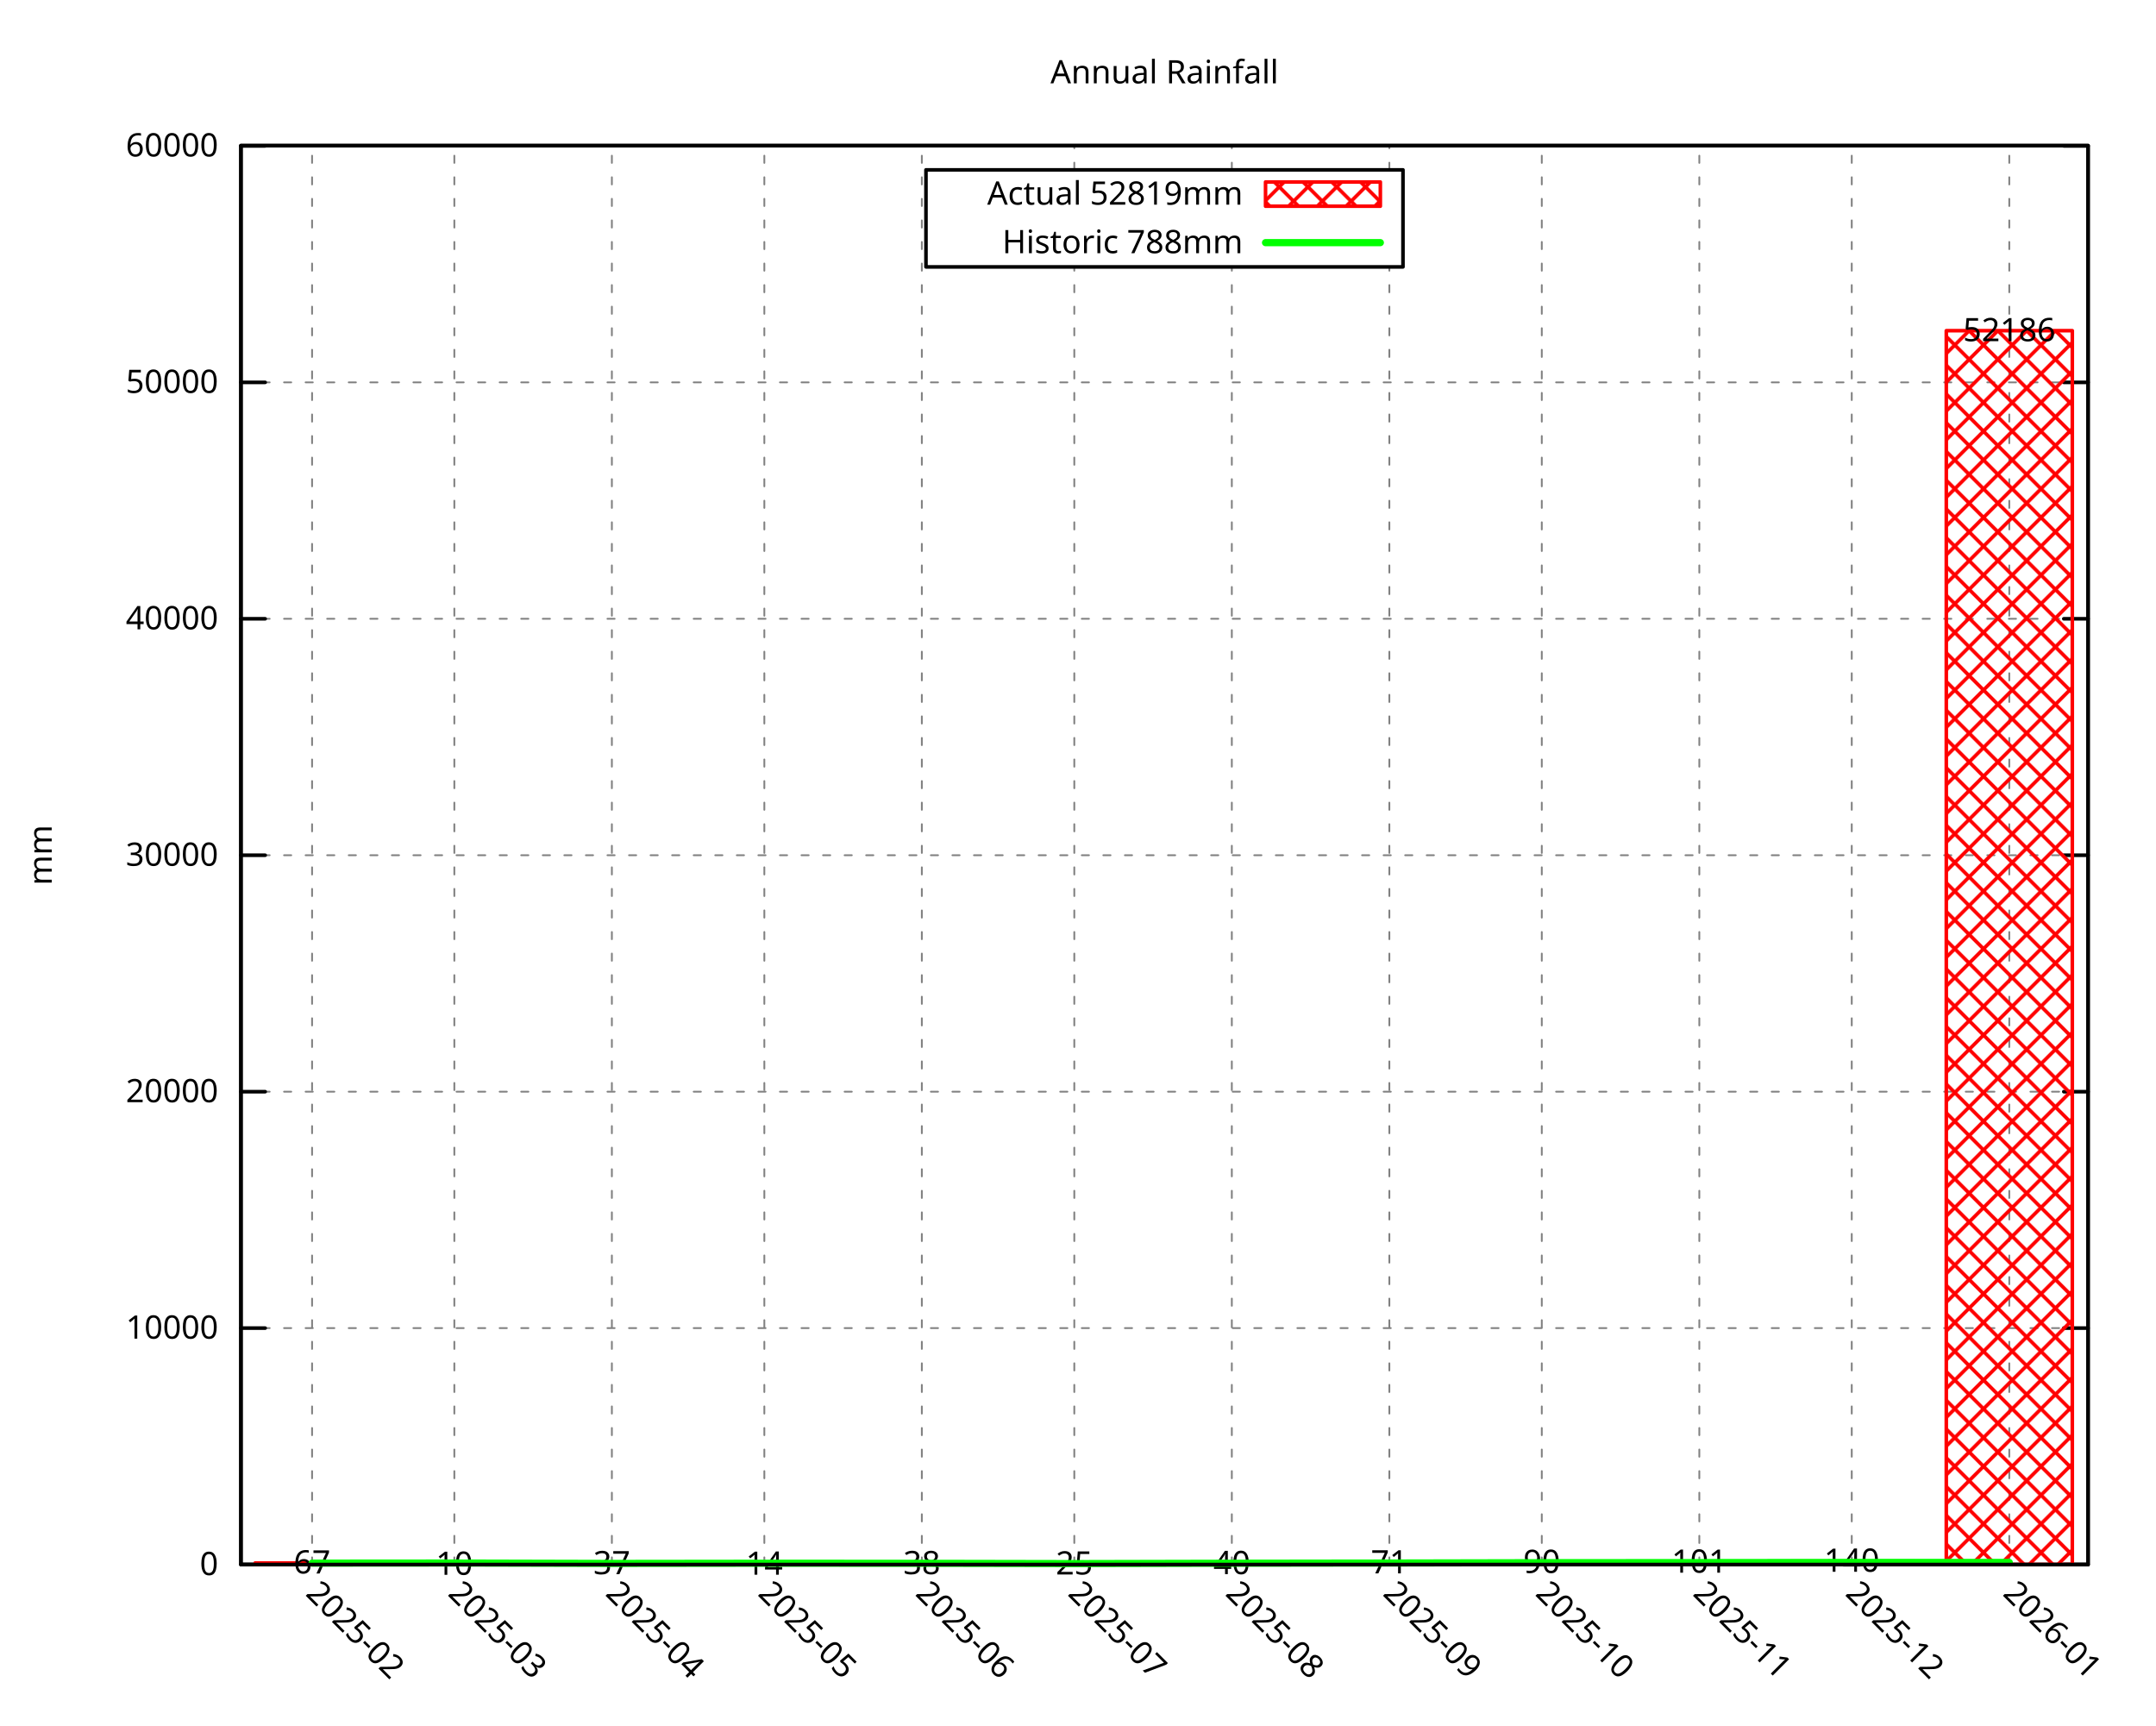
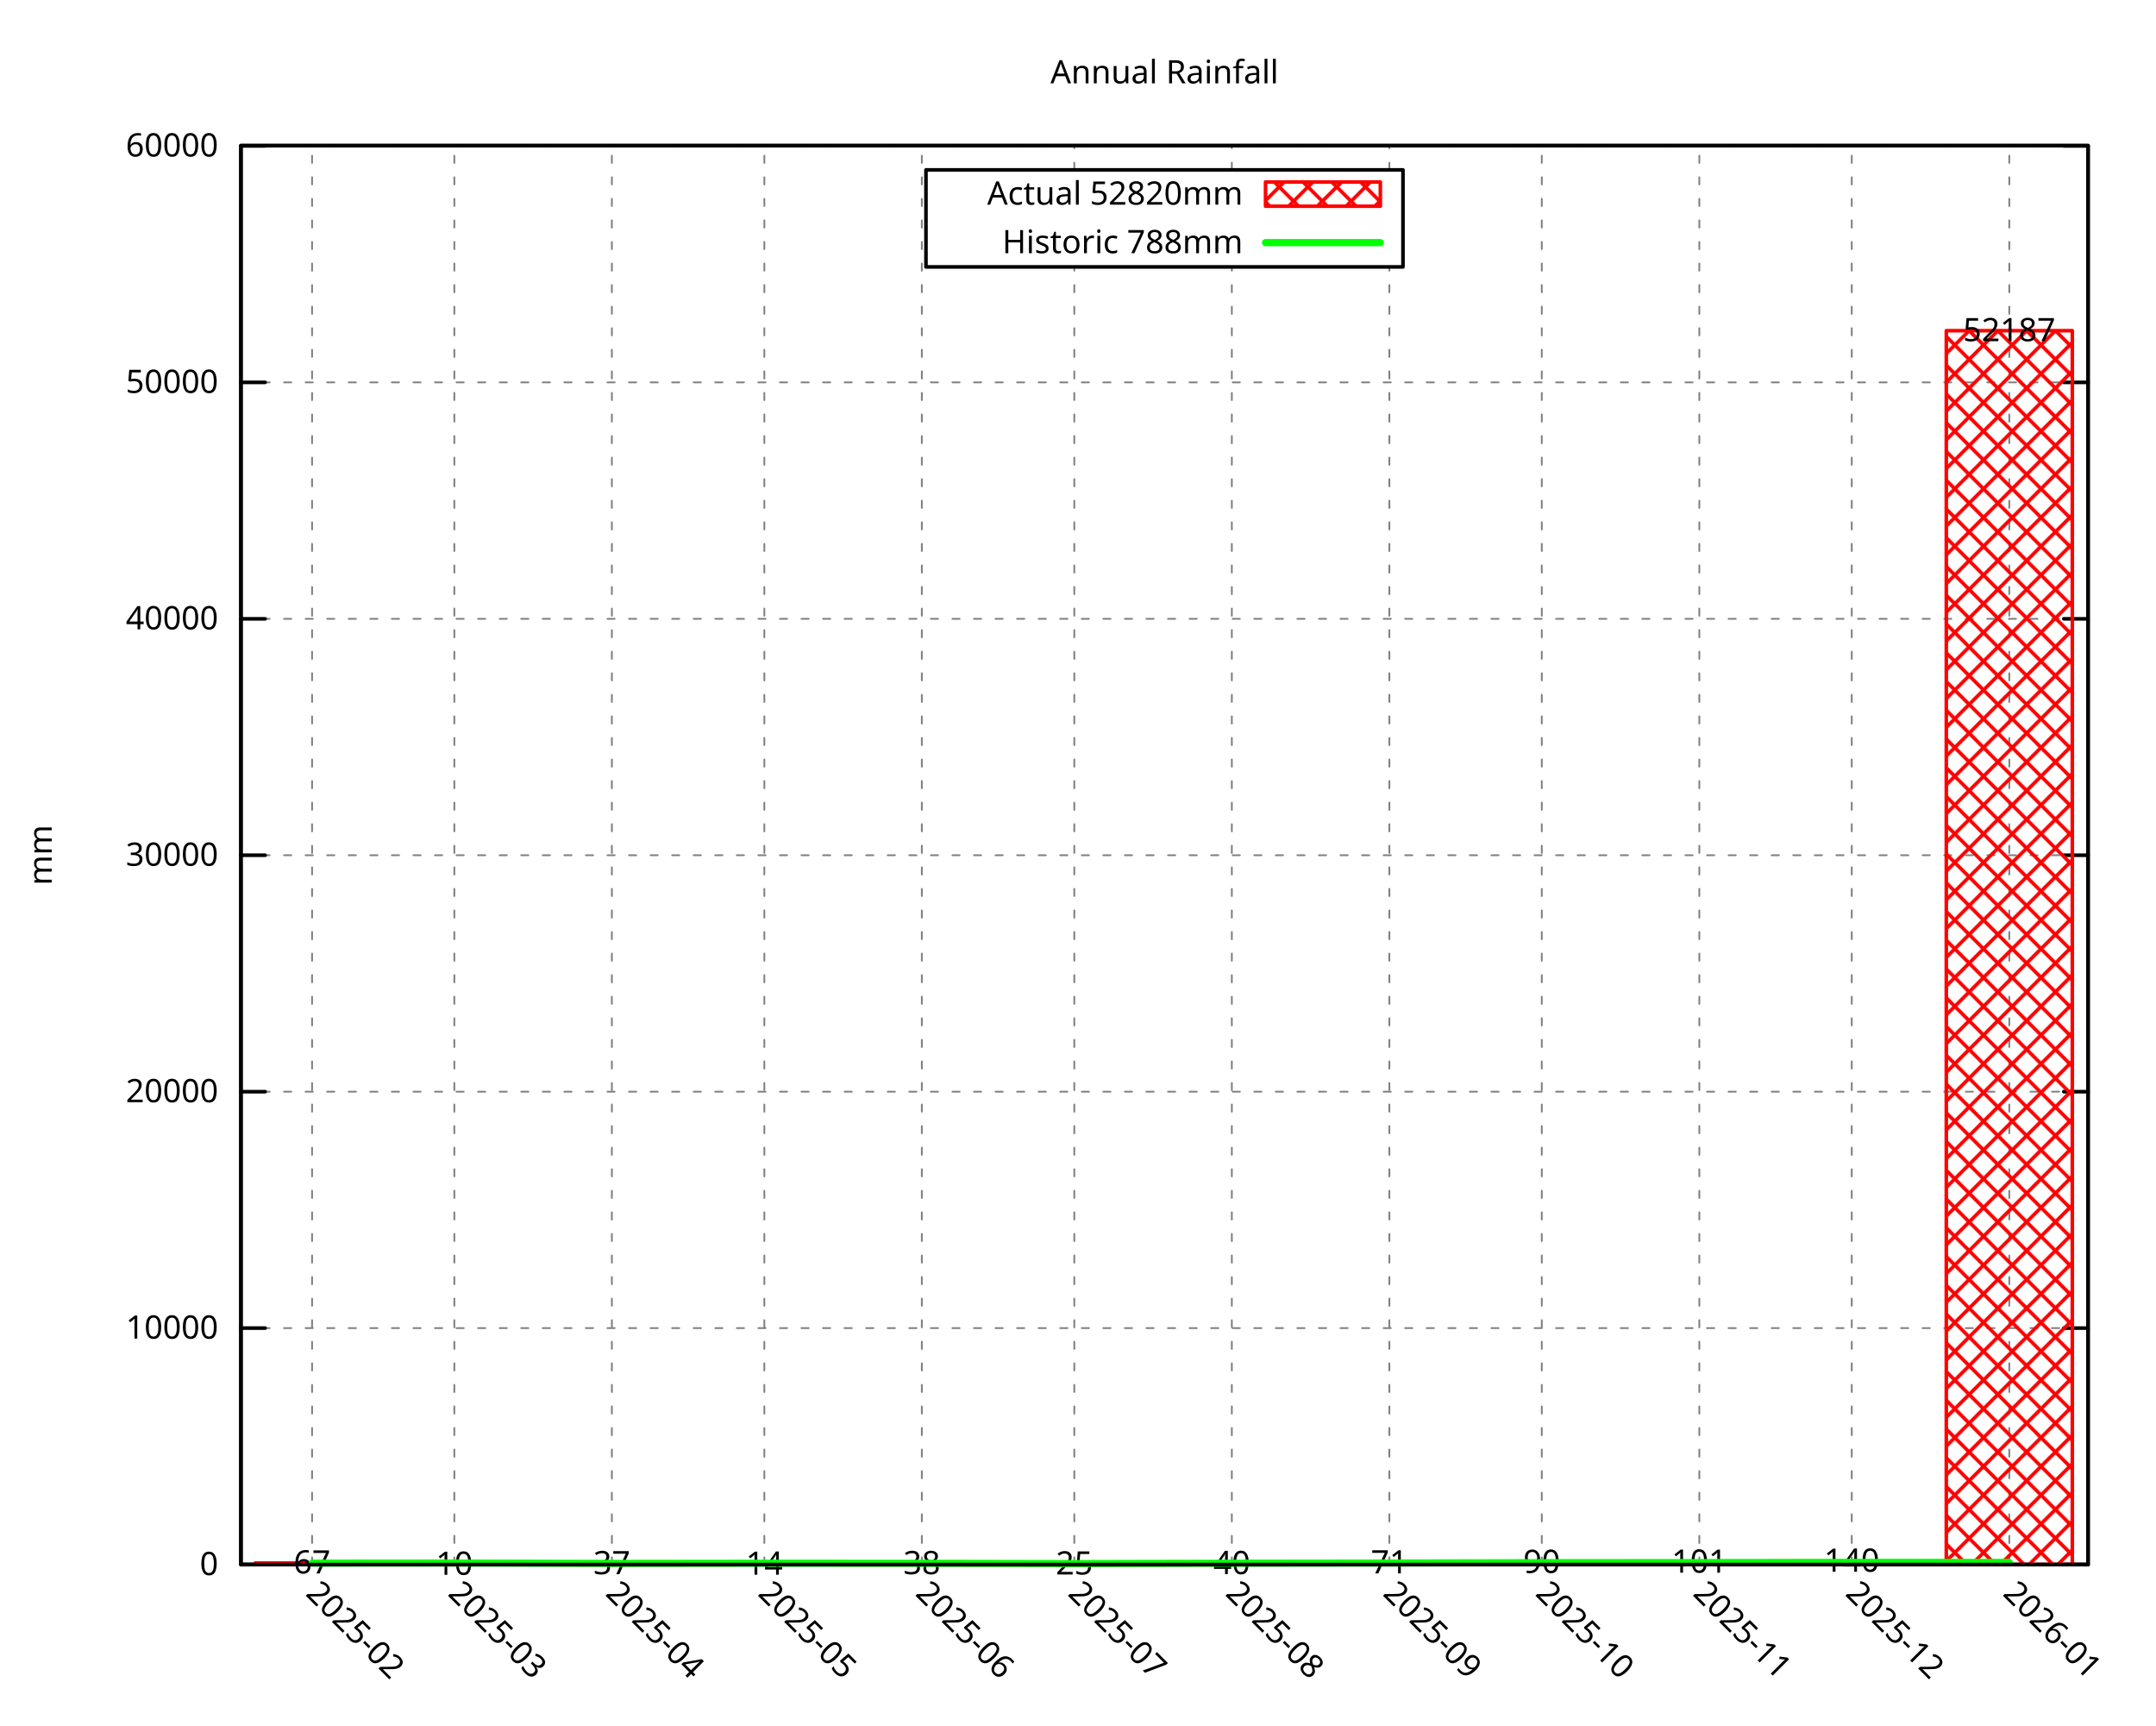
<svg xmlns="http://www.w3.org/2000/svg" xmlns:xlink="http://www.w3.org/1999/xlink" width="600" height="480" viewBox="0 0 600 480">
  <g id="gnuplot_canvas">
    <rect x="0" y="0" width="600" height="480" fill="none" />
    <defs>
      <circle id="gpDot" r="0.5" stroke-width="0.5" stroke="currentColor" />
      <path id="gpPt0" stroke-width="0.296" stroke="currentColor" d="M-1,0 h2 M0,-1 v2" />
      <path id="gpPt1" stroke-width="0.296" stroke="currentColor" d="M-1,-1 L1,1 M1,-1 L-1,1" />
      <path id="gpPt2" stroke-width="0.296" stroke="currentColor" d="M-1,0 L1,0 M0,-1 L0,1 M-1,-1 L1,1 M-1,1 L1,-1" />
      <rect id="gpPt3" stroke-width="0.296" stroke="currentColor" x="-1" y="-1" width="2" height="2" />
      <rect id="gpPt4" stroke-width="0.296" stroke="currentColor" fill="currentColor" x="-1" y="-1" width="2" height="2" />
      <circle id="gpPt5" stroke-width="0.296" stroke="currentColor" cx="0" cy="0" r="1" />
      <use xlink:href="#gpPt5" id="gpPt6" fill="currentColor" stroke="none" />
      <path id="gpPt7" stroke-width="0.296" stroke="currentColor" d="M0,-1.33 L-1.33,0.67 L1.33,0.67 z" />
      <use xlink:href="#gpPt7" id="gpPt8" fill="currentColor" stroke="none" />
      <use xlink:href="#gpPt7" id="gpPt9" stroke="currentColor" transform="rotate(180)" />
      <use xlink:href="#gpPt9" id="gpPt10" fill="currentColor" stroke="none" />
      <use xlink:href="#gpPt3" id="gpPt11" stroke="currentColor" transform="rotate(45)" />
      <use xlink:href="#gpPt11" id="gpPt12" fill="currentColor" stroke="none" />
      <path id="gpPt13" stroke-width="0.296" stroke="currentColor" d="M0,1.330 L1.265,0.411 L0.782,-1.067 L-0.782,-1.076 L-1.265,0.411 z" />
      <use xlink:href="#gpPt13" id="gpPt14" fill="currentColor" stroke="none" />
      <filter id="textbox" filterUnits="objectBoundingBox" x="0" y="0" height="1" width="1">
        <feFlood flood-color="white" flood-opacity="1" result="bgnd" />
        <feComposite in="SourceGraphic" in2="bgnd" operator="atop" />
      </filter>
      <filter id="greybox" filterUnits="objectBoundingBox" x="0" y="0" height="1" width="1">
        <feFlood flood-color="lightgrey" flood-opacity="1" result="grey" />
        <feComposite in="SourceGraphic" in2="grey" operator="atop" />
      </filter>
    </defs>
    <g fill="none" color="white" stroke="currentColor" stroke-width="1.00" stroke-linecap="round" stroke-linejoin="round">
</g>
    <g fill="none" color="black" stroke="currentColor" stroke-width="1.00" stroke-linecap="round" stroke-linejoin="round">
</g>
    <g fill="none" color="black" stroke="black" stroke-width="0.50" stroke-linecap="round" stroke-linejoin="round">
</g>
    <g fill="none" color="gray" stroke="currentColor" stroke-width="0.50" stroke-linecap="round" stroke-linejoin="round">
      <path stroke="gray" stroke-dasharray="2,4" class="gridline" d="M67.05,435.32 L581.09,435.32  " />
    </g>
    <g fill="none" color="gray" stroke="gray" stroke-width="1.00" stroke-linecap="round" stroke-linejoin="round">
</g>
    <g fill="none" color="black" stroke="currentColor" stroke-width="1.00" stroke-linecap="round" stroke-linejoin="round">
      <path stroke="black" d="M67.05,435.32 L73.80,435.32 M581.09,435.32 L574.34,435.32  " />
      <g transform="translate(60.75,438.25)" stroke="none" fill="black" font-family="Droid Sans" font-size="9.00" text-anchor="end">
        <text>
          <tspan font-family="Droid Sans"> 0</tspan>
        </text>
      </g>
    </g>
    <g fill="none" color="black" stroke="currentColor" stroke-width="1.00" stroke-linecap="round" stroke-linejoin="round">
</g>
    <g fill="none" color="black" stroke="black" stroke-width="0.50" stroke-linecap="round" stroke-linejoin="round">
</g>
    <g fill="none" color="gray" stroke="currentColor" stroke-width="0.50" stroke-linecap="round" stroke-linejoin="round">
      <path stroke="gray" stroke-dasharray="2,4" class="gridline" d="M67.05,369.53 L581.09,369.53  " />
    </g>
    <g fill="none" color="gray" stroke="gray" stroke-width="1.00" stroke-linecap="round" stroke-linejoin="round">
</g>
    <g fill="none" color="black" stroke="currentColor" stroke-width="1.00" stroke-linecap="round" stroke-linejoin="round">
      <path stroke="black" d="M67.05,369.53 L73.80,369.53 M581.09,369.53 L574.34,369.53  " />
      <g transform="translate(60.75,372.46)" stroke="none" fill="black" font-family="Droid Sans" font-size="9.00" text-anchor="end">
        <text>
          <tspan font-family="Droid Sans"> 10000</tspan>
        </text>
      </g>
    </g>
    <g fill="none" color="black" stroke="currentColor" stroke-width="1.00" stroke-linecap="round" stroke-linejoin="round">
</g>
    <g fill="none" color="black" stroke="black" stroke-width="0.50" stroke-linecap="round" stroke-linejoin="round">
</g>
    <g fill="none" color="gray" stroke="currentColor" stroke-width="0.50" stroke-linecap="round" stroke-linejoin="round">
      <path stroke="gray" stroke-dasharray="2,4" class="gridline" d="M67.05,303.75 L581.09,303.75  " />
    </g>
    <g fill="none" color="gray" stroke="gray" stroke-width="1.00" stroke-linecap="round" stroke-linejoin="round">
</g>
    <g fill="none" color="black" stroke="currentColor" stroke-width="1.00" stroke-linecap="round" stroke-linejoin="round">
      <path stroke="black" d="M67.05,303.75 L73.80,303.75 M581.09,303.75 L574.34,303.75  " />
      <g transform="translate(60.75,306.68)" stroke="none" fill="black" font-family="Droid Sans" font-size="9.00" text-anchor="end">
        <text>
          <tspan font-family="Droid Sans"> 20000</tspan>
        </text>
      </g>
    </g>
    <g fill="none" color="black" stroke="currentColor" stroke-width="1.00" stroke-linecap="round" stroke-linejoin="round">
</g>
    <g fill="none" color="black" stroke="black" stroke-width="0.50" stroke-linecap="round" stroke-linejoin="round">
</g>
    <g fill="none" color="gray" stroke="currentColor" stroke-width="0.50" stroke-linecap="round" stroke-linejoin="round">
      <path stroke="gray" stroke-dasharray="2,4" class="gridline" d="M67.05,237.96 L581.09,237.96  " />
    </g>
    <g fill="none" color="gray" stroke="gray" stroke-width="1.00" stroke-linecap="round" stroke-linejoin="round">
</g>
    <g fill="none" color="black" stroke="currentColor" stroke-width="1.00" stroke-linecap="round" stroke-linejoin="round">
      <path stroke="black" d="M67.05,237.96 L73.80,237.96 M581.09,237.96 L574.34,237.96  " />
      <g transform="translate(60.75,240.89)" stroke="none" fill="black" font-family="Droid Sans" font-size="9.00" text-anchor="end">
        <text>
          <tspan font-family="Droid Sans"> 30000</tspan>
        </text>
      </g>
    </g>
    <g fill="none" color="black" stroke="currentColor" stroke-width="1.00" stroke-linecap="round" stroke-linejoin="round">
</g>
    <g fill="none" color="black" stroke="black" stroke-width="0.50" stroke-linecap="round" stroke-linejoin="round">
</g>
    <g fill="none" color="gray" stroke="currentColor" stroke-width="0.50" stroke-linecap="round" stroke-linejoin="round">
-       <path stroke="gray" stroke-dasharray="2,4" class="gridline" d="M67.05,172.17 L581.09,172.17  " />
-     </g>
-     <g fill="none" color="gray" stroke="gray" stroke-width="1.00" stroke-linecap="round" stroke-linejoin="round">
- </g>
-     <g fill="none" color="black" stroke="currentColor" stroke-width="1.00" stroke-linecap="round" stroke-linejoin="round">
-       <path stroke="black" d="M67.05,172.17 L73.80,172.17 M581.09,172.17 L574.34,172.17  " />
-       <g transform="translate(60.75,175.10)" stroke="none" fill="black" font-family="Droid Sans" font-size="9.00" text-anchor="end">
+       <path stroke="gray" stroke-dasharray="2,4" class="gridline" d="M67.05,172.18 L581.09,172.18  " />
+     </g>
+     <g fill="none" color="gray" stroke="gray" stroke-width="1.00" stroke-linecap="round" stroke-linejoin="round">
+ </g>
+     <g fill="none" color="black" stroke="currentColor" stroke-width="1.00" stroke-linecap="round" stroke-linejoin="round">
+       <path stroke="black" d="M67.05,172.18 L73.80,172.18 M581.09,172.18 L574.34,172.18  " />
+       <g transform="translate(60.75,175.11)" stroke="none" fill="black" font-family="Droid Sans" font-size="9.00" text-anchor="end">
        <text>
          <tspan font-family="Droid Sans"> 40000</tspan>
        </text>
      </g>
    </g>
    <g fill="none" color="black" stroke="currentColor" stroke-width="1.00" stroke-linecap="round" stroke-linejoin="round">
</g>
    <g fill="none" color="black" stroke="black" stroke-width="0.50" stroke-linecap="round" stroke-linejoin="round">
</g>
    <g fill="none" color="gray" stroke="currentColor" stroke-width="0.50" stroke-linecap="round" stroke-linejoin="round">
      <path stroke="gray" stroke-dasharray="2,4" class="gridline" d="M67.05,106.39 L581.09,106.39  " />
    </g>
    <g fill="none" color="gray" stroke="gray" stroke-width="1.00" stroke-linecap="round" stroke-linejoin="round">
</g>
    <g fill="none" color="black" stroke="currentColor" stroke-width="1.00" stroke-linecap="round" stroke-linejoin="round">
      <path stroke="black" d="M67.05,106.39 L73.80,106.39 M581.09,106.39 L574.34,106.39  " />
      <g transform="translate(60.75,109.32)" stroke="none" fill="black" font-family="Droid Sans" font-size="9.00" text-anchor="end">
        <text>
          <tspan font-family="Droid Sans"> 50000</tspan>
        </text>
      </g>
    </g>
    <g fill="none" color="black" stroke="currentColor" stroke-width="1.00" stroke-linecap="round" stroke-linejoin="round">
</g>
    <g fill="none" color="black" stroke="black" stroke-width="0.50" stroke-linecap="round" stroke-linejoin="round">
</g>
    <g fill="none" color="gray" stroke="currentColor" stroke-width="0.50" stroke-linecap="round" stroke-linejoin="round">
-       <path stroke="gray" stroke-dasharray="2,4" class="gridline" d="M67.05,40.60 L581.09,40.60  " />
-     </g>
-     <g fill="none" color="gray" stroke="gray" stroke-width="1.00" stroke-linecap="round" stroke-linejoin="round">
- </g>
-     <g fill="none" color="black" stroke="currentColor" stroke-width="1.00" stroke-linecap="round" stroke-linejoin="round">
-       <path stroke="black" d="M67.05,40.60 L73.80,40.60 M581.09,40.60 L574.34,40.60  " />
-       <g transform="translate(60.75,43.53)" stroke="none" fill="black" font-family="Droid Sans" font-size="9.00" text-anchor="end">
+       <path stroke="gray" stroke-dasharray="2,4" class="gridline" d="M67.05,40.61 L581.09,40.61  " />
+     </g>
+     <g fill="none" color="gray" stroke="gray" stroke-width="1.00" stroke-linecap="round" stroke-linejoin="round">
+ </g>
+     <g fill="none" color="black" stroke="currentColor" stroke-width="1.00" stroke-linecap="round" stroke-linejoin="round">
+       <path stroke="black" d="M67.05,40.61 L73.80,40.61 M581.09,40.61 L574.34,40.61  " />
+       <g transform="translate(60.75,43.54)" stroke="none" fill="black" font-family="Droid Sans" font-size="9.00" text-anchor="end">
        <text>
          <tspan font-family="Droid Sans"> 60000</tspan>
        </text>
      </g>
    </g>
    <g fill="none" color="black" stroke="currentColor" stroke-width="1.00" stroke-linecap="round" stroke-linejoin="round">
</g>
    <g fill="none" color="black" stroke="black" stroke-width="0.50" stroke-linecap="round" stroke-linejoin="round">
</g>
    <g fill="none" color="gray" stroke="currentColor" stroke-width="0.50" stroke-linecap="round" stroke-linejoin="round">
      <path stroke="gray" stroke-dasharray="2,4" class="gridline" d="M86.85,435.32 L86.85,40.51  " />
    </g>
    <g fill="none" color="gray" stroke="gray" stroke-width="1.00" stroke-linecap="round" stroke-linejoin="round">
</g>
    <g fill="none" color="black" stroke="currentColor" stroke-width="1.00" stroke-linecap="round" stroke-linejoin="round">
      <path stroke="black" d="M86.85,435.32 M86.85,40.51  " />
      <g transform="translate(84.78,443.69) rotate(45.00)" stroke="none" fill="black" font-family="Droid Sans" font-size="9.00" text-anchor="start">
        <text>
          <tspan font-family="Droid Sans">2025-02</tspan>
        </text>
      </g>
    </g>
    <g fill="none" color="black" stroke="currentColor" stroke-width="1.00" stroke-linecap="round" stroke-linejoin="round">
</g>
    <g fill="none" color="black" stroke="black" stroke-width="0.50" stroke-linecap="round" stroke-linejoin="round">
</g>
    <g fill="none" color="gray" stroke="currentColor" stroke-width="0.50" stroke-linecap="round" stroke-linejoin="round">
      <path stroke="gray" stroke-dasharray="2,4" class="gridline" d="M126.44,435.32 L126.44,40.51  " />
    </g>
    <g fill="none" color="gray" stroke="gray" stroke-width="1.00" stroke-linecap="round" stroke-linejoin="round">
</g>
    <g fill="none" color="black" stroke="currentColor" stroke-width="1.00" stroke-linecap="round" stroke-linejoin="round">
      <path stroke="black" d="M126.44,435.32 M126.44,40.51  " />
      <g transform="translate(124.37,443.69) rotate(45.00)" stroke="none" fill="black" font-family="Droid Sans" font-size="9.00" text-anchor="start">
        <text>
          <tspan font-family="Droid Sans">2025-03</tspan>
        </text>
      </g>
    </g>
    <g fill="none" color="black" stroke="currentColor" stroke-width="1.00" stroke-linecap="round" stroke-linejoin="round">
</g>
    <g fill="none" color="black" stroke="black" stroke-width="0.50" stroke-linecap="round" stroke-linejoin="round">
</g>
    <g fill="none" color="gray" stroke="currentColor" stroke-width="0.50" stroke-linecap="round" stroke-linejoin="round">
      <path stroke="gray" stroke-dasharray="2,4" class="gridline" d="M170.28,435.32 L170.28,40.51  " />
    </g>
    <g fill="none" color="gray" stroke="gray" stroke-width="1.00" stroke-linecap="round" stroke-linejoin="round">
</g>
    <g fill="none" color="black" stroke="currentColor" stroke-width="1.00" stroke-linecap="round" stroke-linejoin="round">
      <path stroke="black" d="M170.28,435.32 M170.28,40.51  " />
      <g transform="translate(168.21,443.69) rotate(45.00)" stroke="none" fill="black" font-family="Droid Sans" font-size="9.00" text-anchor="start">
        <text>
          <tspan font-family="Droid Sans">2025-04</tspan>
        </text>
      </g>
    </g>
    <g fill="none" color="black" stroke="currentColor" stroke-width="1.00" stroke-linecap="round" stroke-linejoin="round">
</g>
    <g fill="none" color="black" stroke="black" stroke-width="0.50" stroke-linecap="round" stroke-linejoin="round">
</g>
    <g fill="none" color="gray" stroke="currentColor" stroke-width="0.50" stroke-linecap="round" stroke-linejoin="round">
      <path stroke="gray" stroke-dasharray="2,4" class="gridline" d="M212.71,435.32 L212.71,40.51  " />
    </g>
    <g fill="none" color="gray" stroke="gray" stroke-width="1.00" stroke-linecap="round" stroke-linejoin="round">
</g>
    <g fill="none" color="black" stroke="currentColor" stroke-width="1.00" stroke-linecap="round" stroke-linejoin="round">
      <path stroke="black" d="M212.71,435.32 M212.71,40.51  " />
      <g transform="translate(210.64,443.69) rotate(45.00)" stroke="none" fill="black" font-family="Droid Sans" font-size="9.00" text-anchor="start">
        <text>
          <tspan font-family="Droid Sans">2025-05</tspan>
        </text>
      </g>
    </g>
    <g fill="none" color="black" stroke="currentColor" stroke-width="1.00" stroke-linecap="round" stroke-linejoin="round">
</g>
    <g fill="none" color="black" stroke="black" stroke-width="0.50" stroke-linecap="round" stroke-linejoin="round">
</g>
    <g fill="none" color="gray" stroke="currentColor" stroke-width="0.50" stroke-linecap="round" stroke-linejoin="round">
      <path stroke="gray" stroke-dasharray="2,4" class="gridline" d="M256.54,435.32 L256.54,40.51  " />
    </g>
    <g fill="none" color="gray" stroke="gray" stroke-width="1.00" stroke-linecap="round" stroke-linejoin="round">
</g>
    <g fill="none" color="black" stroke="currentColor" stroke-width="1.00" stroke-linecap="round" stroke-linejoin="round">
      <path stroke="black" d="M256.54,435.32 M256.54,40.51  " />
      <g transform="translate(254.47,443.69) rotate(45.00)" stroke="none" fill="black" font-family="Droid Sans" font-size="9.00" text-anchor="start">
        <text>
          <tspan font-family="Droid Sans">2025-06</tspan>
        </text>
      </g>
    </g>
    <g fill="none" color="black" stroke="currentColor" stroke-width="1.00" stroke-linecap="round" stroke-linejoin="round">
</g>
    <g fill="none" color="black" stroke="black" stroke-width="0.50" stroke-linecap="round" stroke-linejoin="round">
</g>
    <g fill="none" color="gray" stroke="currentColor" stroke-width="0.50" stroke-linecap="round" stroke-linejoin="round">
      <path stroke="gray" stroke-dasharray="2,4" class="gridline" d="M298.97,435.32 L298.97,74.26 M298.97,47.26 L298.97,40.51  " />
    </g>
    <g fill="none" color="gray" stroke="gray" stroke-width="1.00" stroke-linecap="round" stroke-linejoin="round">
</g>
    <g fill="none" color="black" stroke="currentColor" stroke-width="1.00" stroke-linecap="round" stroke-linejoin="round">
      <path stroke="black" d="M298.97,435.32 M298.97,40.51  " />
      <g transform="translate(296.90,443.69) rotate(45.00)" stroke="none" fill="black" font-family="Droid Sans" font-size="9.00" text-anchor="start">
        <text>
          <tspan font-family="Droid Sans">2025-07</tspan>
        </text>
      </g>
    </g>
    <g fill="none" color="black" stroke="currentColor" stroke-width="1.00" stroke-linecap="round" stroke-linejoin="round">
</g>
    <g fill="none" color="black" stroke="black" stroke-width="0.50" stroke-linecap="round" stroke-linejoin="round">
</g>
    <g fill="none" color="gray" stroke="currentColor" stroke-width="0.50" stroke-linecap="round" stroke-linejoin="round">
      <path stroke="gray" stroke-dasharray="2,4" class="gridline" d="M342.81,435.32 L342.81,74.26 M342.81,47.26 L342.81,40.51  " />
    </g>
    <g fill="none" color="gray" stroke="gray" stroke-width="1.00" stroke-linecap="round" stroke-linejoin="round">
</g>
    <g fill="none" color="black" stroke="currentColor" stroke-width="1.00" stroke-linecap="round" stroke-linejoin="round">
      <path stroke="black" d="M342.81,435.32 M342.81,40.51  " />
      <g transform="translate(340.74,443.69) rotate(45.00)" stroke="none" fill="black" font-family="Droid Sans" font-size="9.00" text-anchor="start">
        <text>
          <tspan font-family="Droid Sans">2025-08</tspan>
        </text>
      </g>
    </g>
    <g fill="none" color="black" stroke="currentColor" stroke-width="1.00" stroke-linecap="round" stroke-linejoin="round">
</g>
    <g fill="none" color="black" stroke="black" stroke-width="0.50" stroke-linecap="round" stroke-linejoin="round">
</g>
    <g fill="none" color="gray" stroke="currentColor" stroke-width="0.50" stroke-linecap="round" stroke-linejoin="round">
      <path stroke="gray" stroke-dasharray="2,4" class="gridline" d="M386.65,435.32 L386.65,74.26 M386.65,47.26 L386.65,40.51  " />
    </g>
    <g fill="none" color="gray" stroke="gray" stroke-width="1.00" stroke-linecap="round" stroke-linejoin="round">
</g>
    <g fill="none" color="black" stroke="currentColor" stroke-width="1.00" stroke-linecap="round" stroke-linejoin="round">
      <path stroke="black" d="M386.65,435.32 M386.65,40.51  " />
      <g transform="translate(384.58,443.69) rotate(45.00)" stroke="none" fill="black" font-family="Droid Sans" font-size="9.00" text-anchor="start">
        <text>
          <tspan font-family="Droid Sans">2025-09</tspan>
        </text>
      </g>
    </g>
    <g fill="none" color="black" stroke="currentColor" stroke-width="1.00" stroke-linecap="round" stroke-linejoin="round">
</g>
    <g fill="none" color="black" stroke="black" stroke-width="0.50" stroke-linecap="round" stroke-linejoin="round">
</g>
    <g fill="none" color="gray" stroke="currentColor" stroke-width="0.50" stroke-linecap="round" stroke-linejoin="round">
      <path stroke="gray" stroke-dasharray="2,4" class="gridline" d="M429.07,435.32 L429.07,40.51  " />
    </g>
    <g fill="none" color="gray" stroke="gray" stroke-width="1.00" stroke-linecap="round" stroke-linejoin="round">
</g>
    <g fill="none" color="black" stroke="currentColor" stroke-width="1.00" stroke-linecap="round" stroke-linejoin="round">
      <path stroke="black" d="M429.07,435.32 M429.07,40.51  " />
      <g transform="translate(427.00,443.69) rotate(45.00)" stroke="none" fill="black" font-family="Droid Sans" font-size="9.00" text-anchor="start">
        <text>
          <tspan font-family="Droid Sans">2025-10</tspan>
        </text>
      </g>
    </g>
    <g fill="none" color="black" stroke="currentColor" stroke-width="1.00" stroke-linecap="round" stroke-linejoin="round">
</g>
    <g fill="none" color="black" stroke="black" stroke-width="0.50" stroke-linecap="round" stroke-linejoin="round">
</g>
    <g fill="none" color="gray" stroke="currentColor" stroke-width="0.50" stroke-linecap="round" stroke-linejoin="round">
      <path stroke="gray" stroke-dasharray="2,4" class="gridline" d="M472.91,435.32 L472.91,40.51  " />
    </g>
    <g fill="none" color="gray" stroke="gray" stroke-width="1.00" stroke-linecap="round" stroke-linejoin="round">
</g>
    <g fill="none" color="black" stroke="currentColor" stroke-width="1.00" stroke-linecap="round" stroke-linejoin="round">
      <path stroke="black" d="M472.91,435.32 M472.91,40.51  " />
      <g transform="translate(470.84,443.69) rotate(45.00)" stroke="none" fill="black" font-family="Droid Sans" font-size="9.00" text-anchor="start">
        <text>
          <tspan font-family="Droid Sans">2025-11</tspan>
        </text>
      </g>
    </g>
    <g fill="none" color="black" stroke="currentColor" stroke-width="1.00" stroke-linecap="round" stroke-linejoin="round">
</g>
    <g fill="none" color="black" stroke="black" stroke-width="0.50" stroke-linecap="round" stroke-linejoin="round">
</g>
    <g fill="none" color="gray" stroke="currentColor" stroke-width="0.50" stroke-linecap="round" stroke-linejoin="round">
      <path stroke="gray" stroke-dasharray="2,4" class="gridline" d="M515.33,435.32 L515.33,40.51  " />
    </g>
    <g fill="none" color="gray" stroke="gray" stroke-width="1.00" stroke-linecap="round" stroke-linejoin="round">
</g>
    <g fill="none" color="black" stroke="currentColor" stroke-width="1.00" stroke-linecap="round" stroke-linejoin="round">
      <path stroke="black" d="M515.33,435.32 M515.33,40.51  " />
      <g transform="translate(513.26,443.69) rotate(45.00)" stroke="none" fill="black" font-family="Droid Sans" font-size="9.00" text-anchor="start">
        <text>
          <tspan font-family="Droid Sans">2025-12</tspan>
        </text>
      </g>
    </g>
    <g fill="none" color="black" stroke="currentColor" stroke-width="1.00" stroke-linecap="round" stroke-linejoin="round">
</g>
    <g fill="none" color="black" stroke="black" stroke-width="0.50" stroke-linecap="round" stroke-linejoin="round">
</g>
    <g fill="none" color="gray" stroke="currentColor" stroke-width="0.50" stroke-linecap="round" stroke-linejoin="round">
      <path stroke="gray" stroke-dasharray="2,4" class="gridline" d="M559.17,435.32 L559.17,40.51  " />
    </g>
    <g fill="none" color="gray" stroke="gray" stroke-width="1.00" stroke-linecap="round" stroke-linejoin="round">
</g>
    <g fill="none" color="black" stroke="currentColor" stroke-width="1.00" stroke-linecap="round" stroke-linejoin="round">
      <path stroke="black" d="M559.17,435.32 M559.17,40.51  " />
      <g transform="translate(557.10,443.69) rotate(45.00)" stroke="none" fill="black" font-family="Droid Sans" font-size="9.00" text-anchor="start">
        <text>
          <tspan font-family="Droid Sans">2026-01</tspan>
        </text>
      </g>
    </g>
    <g fill="none" color="black" stroke="currentColor" stroke-width="1.00" stroke-linecap="round" stroke-linejoin="round">
</g>
    <g fill="none" color="black" stroke="currentColor" stroke-width="1.00" stroke-linecap="round" stroke-linejoin="round">
      <path stroke="black" d="M67.05,40.51 L67.05,435.32 L581.09,435.32 L581.09,40.51 L67.05,40.51 Z  " />
    </g>
    <g fill="none" color="black" stroke="currentColor" stroke-width="1.00" stroke-linecap="round" stroke-linejoin="round">
</g>
    <g fill="none" color="black" stroke="currentColor" stroke-width="1.00" stroke-linecap="round" stroke-linejoin="round">
      <path stroke="black" d="M257.69,74.26 L257.69,47.26 L390.44,47.26 L390.44,74.26 L257.69,74.26 Z  " />
    </g>
    <g id="gnuplot_plot_1">
      <g fill="none" color="black" stroke="currentColor" stroke-width="1.00" stroke-linecap="round" stroke-linejoin="round">
        <g transform="translate(345.89,56.94)" stroke="none" fill="black" font-family="Droid Sans" font-size="9.00" text-anchor="end">
          <text>
-             <tspan font-family="Droid Sans">Actual 52819mm</tspan>
+             <tspan font-family="Droid Sans">Actual 52820mm</tspan>
          </text>
        </g>
      </g>
      <g fill="none" color="black" stroke="currentColor" stroke-width="1.00" stroke-linecap="round" stroke-linejoin="round">
        <defs>
          <pattern id="gpPat1" patternUnits="userSpaceOnUse" x="0" y="0" width="8" height="8">
            <path style="fill:none; stroke:rgb(255,0,0)" d="M0,0 L8,8 M0,8 L8,0" />
          </pattern>
        </defs>
        <g stroke="none" shape-rendering="crispEdges">
          <polygon fill="url(#gpPat1)" points="352.19,57.38 384.14,57.38 384.14,50.63 352.19,50.63 " />
        </g>
        <path stroke="rgb(255,   0,   0)" d="M352.19,57.38 L384.14,57.38 L384.14,50.64 L352.19,50.64 L352.19,57.38 Z  " />
      </g>
      <g fill="none" color="black" stroke="currentColor" stroke-width="1.00" stroke-linecap="round" stroke-linejoin="round">
        <defs>
          <pattern id="gpPat2" patternUnits="userSpaceOnUse" x="0" y="0" width="8" height="8">
            <path style="fill:none; stroke:rgb(255,0,0)" d="M0,0 L8,8 M0,8 L8,0" />
          </pattern>
        </defs>
        <g stroke="none" shape-rendering="crispEdges">
          <polygon fill="url(#gpPat2)" points="71.01,435.32 102.70,435.32 102.70,434.87 71.01,434.87 " />
        </g>
        <path stroke="rgb(255,   0,   0)" d="M71.01,435.32 L71.01,434.88 L102.69,434.88 L102.69,435.32 L71.01,435.32 Z  " />
        <g stroke="none" shape-rendering="crispEdges">
          <polygon fill="url(#gpPat2)" points="110.61,435.32 143.99,435.32 143.99,435.24 110.61,435.24 " />
        </g>
        <path stroke="rgb(255,   0,   0)" d="M110.61,435.32 L110.61,435.25 L143.98,435.25 L143.98,435.32 L110.61,435.32 Z  " />
        <g stroke="none" shape-rendering="crispEdges">
          <polygon fill="url(#gpPat2)" points="152.75,435.32 187.26,435.32 187.26,435.07 152.75,435.07 " />
        </g>
        <path stroke="rgb(255,   0,   0)" d="M152.75,435.32 L152.75,435.08 L187.25,435.08 L187.25,435.32 L152.75,435.32 Z  " />
        <g stroke="none" shape-rendering="crispEdges">
          <polygon fill="url(#gpPat2)" points="195.74,435.32 230.25,435.32 230.25,435.22 195.74,435.22 " />
        </g>
        <path stroke="rgb(255,   0,   0)" d="M195.74,435.32 L195.74,435.23 L230.24,435.23 L230.24,435.32 L195.74,435.32 Z  " />
        <g stroke="none" shape-rendering="crispEdges">
          <polygon fill="url(#gpPat2)" points="239.01,435.32 273.52,435.32 273.52,435.06 239.01,435.06 " />
        </g>
        <path stroke="rgb(255,   0,   0)" d="M239.01,435.32 L239.01,435.07 L273.51,435.07 L273.51,435.32 L239.01,435.32 Z  " />
        <g stroke="none" shape-rendering="crispEdges">
          <polygon fill="url(#gpPat2)" points="282.00,435.32 316.51,435.32 316.51,435.15 282.00,435.15 " />
        </g>
        <path stroke="rgb(255,   0,   0)" d="M282.00,435.32 L282.00,435.16 L316.50,435.16 L316.50,435.32 L282.00,435.32 Z  " />
        <g stroke="none" shape-rendering="crispEdges">
          <polygon fill="url(#gpPat2)" points="325.27,435.32 360.35,435.32 360.35,435.05 325.27,435.05 " />
        </g>
        <path stroke="rgb(255,   0,   0)" d="M325.27,435.32 L325.27,435.06 L360.34,435.06 L360.34,435.32 L325.27,435.32 Z  " />
        <g stroke="none" shape-rendering="crispEdges">
          <polygon fill="url(#gpPat2)" points="369.11,435.32 403.63,435.32 403.63,434.84 369.11,434.84 " />
        </g>
        <path stroke="rgb(255,   0,   0)" d="M369.11,435.32 L369.11,434.85 L403.62,434.85 L403.62,435.32 L369.11,435.32 Z  " />
        <g stroke="none" shape-rendering="crispEdges">
          <polygon fill="url(#gpPat2)" points="412.10,435.32 446.62,435.32 446.62,434.72 412.10,434.72 " />
        </g>
        <path stroke="rgb(255,   0,   0)" d="M412.10,435.32 L412.10,434.73 L446.61,434.73 L446.61,435.32 L412.10,435.32 Z  " />
        <g stroke="none" shape-rendering="crispEdges">
          <polygon fill="url(#gpPat2)" points="455.37,435.32 489.89,435.32 489.89,434.65 455.37,434.65 " />
        </g>
        <path stroke="rgb(255,   0,   0)" d="M455.37,435.32 L455.37,434.66 L489.88,434.66 L489.88,435.32 L455.37,435.32 Z  " />
        <g stroke="none" shape-rendering="crispEdges">
          <polygon fill="url(#gpPat2)" points="498.36,435.32 532.88,435.32 532.88,434.39 498.36,434.39 " />
        </g>
        <path stroke="rgb(255,   0,   0)" d="M498.36,435.32 L498.36,434.40 L532.87,434.40 L532.87,435.32 L498.36,435.32 Z  " />
        <g stroke="none" shape-rendering="crispEdges">
          <polygon fill="url(#gpPat2)" points="541.64,435.32 576.72,435.32 576.72,92.00 541.64,92.00 " />
        </g>
        <path stroke="rgb(255,   0,   0)" d="M541.64,435.32 L541.64,92.01 L576.71,92.01 L576.71,435.32 L541.64,435.32 Z  " />
      </g>
    </g>
    <g id="gnuplot_plot_2" fill="none">
      <g fill="none" color="black" stroke="currentColor" stroke-width="1.00" stroke-linecap="round" stroke-linejoin="round">
        <g transform="translate(86.85,437.80)" stroke="none" fill="black" font-family="Droid Sans" font-size="9.00" text-anchor="middle">
          <text>
            <tspan font-family="Droid Sans">67</tspan>
          </text>
        </g>
        <g transform="translate(126.44,438.17)" stroke="none" fill="black" font-family="Droid Sans" font-size="9.00" text-anchor="middle">
          <text>
            <tspan font-family="Droid Sans">10</tspan>
          </text>
        </g>
        <g transform="translate(170.28,438.00)" stroke="none" fill="black" font-family="Droid Sans" font-size="9.00" text-anchor="middle">
          <text>
            <tspan font-family="Droid Sans">37</tspan>
          </text>
        </g>
        <g transform="translate(212.71,438.15)" stroke="none" fill="black" font-family="Droid Sans" font-size="9.00" text-anchor="middle">
          <text>
            <tspan font-family="Droid Sans">14</tspan>
          </text>
        </g>
        <g transform="translate(256.54,437.99)" stroke="none" fill="black" font-family="Droid Sans" font-size="9.00" text-anchor="middle">
          <text>
            <tspan font-family="Droid Sans">38</tspan>
          </text>
        </g>
        <g transform="translate(298.97,438.08)" stroke="none" fill="black" font-family="Droid Sans" font-size="9.00" text-anchor="middle">
          <text>
            <tspan font-family="Droid Sans">25</tspan>
          </text>
        </g>
        <g transform="translate(342.81,437.98)" stroke="none" fill="black" font-family="Droid Sans" font-size="9.00" text-anchor="middle">
          <text>
            <tspan font-family="Droid Sans">40</tspan>
          </text>
        </g>
        <g transform="translate(386.65,437.77)" stroke="none" fill="black" font-family="Droid Sans" font-size="9.00" text-anchor="middle">
          <text>
            <tspan font-family="Droid Sans">71</tspan>
          </text>
        </g>
        <g transform="translate(429.07,437.65)" stroke="none" fill="black" font-family="Droid Sans" font-size="9.00" text-anchor="middle">
          <text>
            <tspan font-family="Droid Sans">90</tspan>
          </text>
        </g>
        <g transform="translate(472.91,437.58)" stroke="none" fill="black" font-family="Droid Sans" font-size="9.00" text-anchor="middle">
          <text>
            <tspan font-family="Droid Sans">101</tspan>
          </text>
        </g>
        <g transform="translate(515.33,437.32)" stroke="none" fill="black" font-family="Droid Sans" font-size="9.00" text-anchor="middle">
          <text>
            <tspan font-family="Droid Sans">140</tspan>
          </text>
        </g>
        <g transform="translate(559.17,94.93)" stroke="none" fill="black" font-family="Droid Sans" font-size="9.00" text-anchor="middle">
          <text>
-             <tspan font-family="Droid Sans">52186</tspan>
+             <tspan font-family="Droid Sans">52187</tspan>
          </text>
        </g>
      </g>
    </g>
    <g id="gnuplot_plot_3">
      <g fill="none" color="white" stroke="black" stroke-width="2.00" stroke-linecap="round" stroke-linejoin="round">
</g>
      <g fill="none" color="black" stroke="currentColor" stroke-width="2.00" stroke-linecap="round" stroke-linejoin="round">
        <g transform="translate(345.89,70.44)" stroke="none" fill="black" font-family="Droid Sans" font-size="9.00" text-anchor="end">
          <text>
            <tspan font-family="Droid Sans">Historic 788mm</tspan>
          </text>
        </g>
      </g>
      <g fill="none" color="black" stroke="currentColor" stroke-width="2.00" stroke-linecap="round" stroke-linejoin="round">
        <path stroke="rgb(  0, 255,   0)" d="M352.19,67.51 L384.14,67.51 M86.85,434.92 L126.44,434.89 L170.28,435.00 L212.71,434.95 L256.54,434.97 L298.97,435.05   L342.81,434.95 L386.65,434.89 L429.07,434.80 L472.91,434.77 L515.33,434.73 L559.17,434.73  " />
      </g>
    </g>
    <g fill="none" color="black" stroke="currentColor" stroke-width="2.00" stroke-linecap="round" stroke-linejoin="round">
</g>
    <g fill="none" color="black" stroke="black" stroke-width="1.00" stroke-linecap="round" stroke-linejoin="round">
</g>
    <g fill="none" color="black" stroke="currentColor" stroke-width="1.00" stroke-linecap="round" stroke-linejoin="round">
      <path stroke="black" d="M67.05,40.51 L67.05,435.32 L581.09,435.32 L581.09,40.51 L67.05,40.51 Z  " />
      <g transform="translate(14.39,237.92) rotate(270.00)" stroke="none" fill="black" font-family="Droid Sans" font-size="9.00" text-anchor="middle">
        <text>
          <tspan font-family="Droid Sans">mm</tspan>
        </text>
      </g>
    </g>
    <g fill="none" color="black" stroke="currentColor" stroke-width="1.00" stroke-linecap="round" stroke-linejoin="round">
</g>
    <g fill="none" color="black" stroke="currentColor" stroke-width="1.00" stroke-linecap="round" stroke-linejoin="round">
      <g transform="translate(324.07,23.19)" stroke="none" fill="black" font-family="Droid Sans" font-size="9.00" text-anchor="middle">
        <text>
          <tspan font-family="Droid Sans">Annual Rainfall</tspan>
        </text>
      </g>
    </g>
    <g fill="none" color="black" stroke="currentColor" stroke-width="1.00" stroke-linecap="round" stroke-linejoin="round">
</g>
  </g>
</svg>
